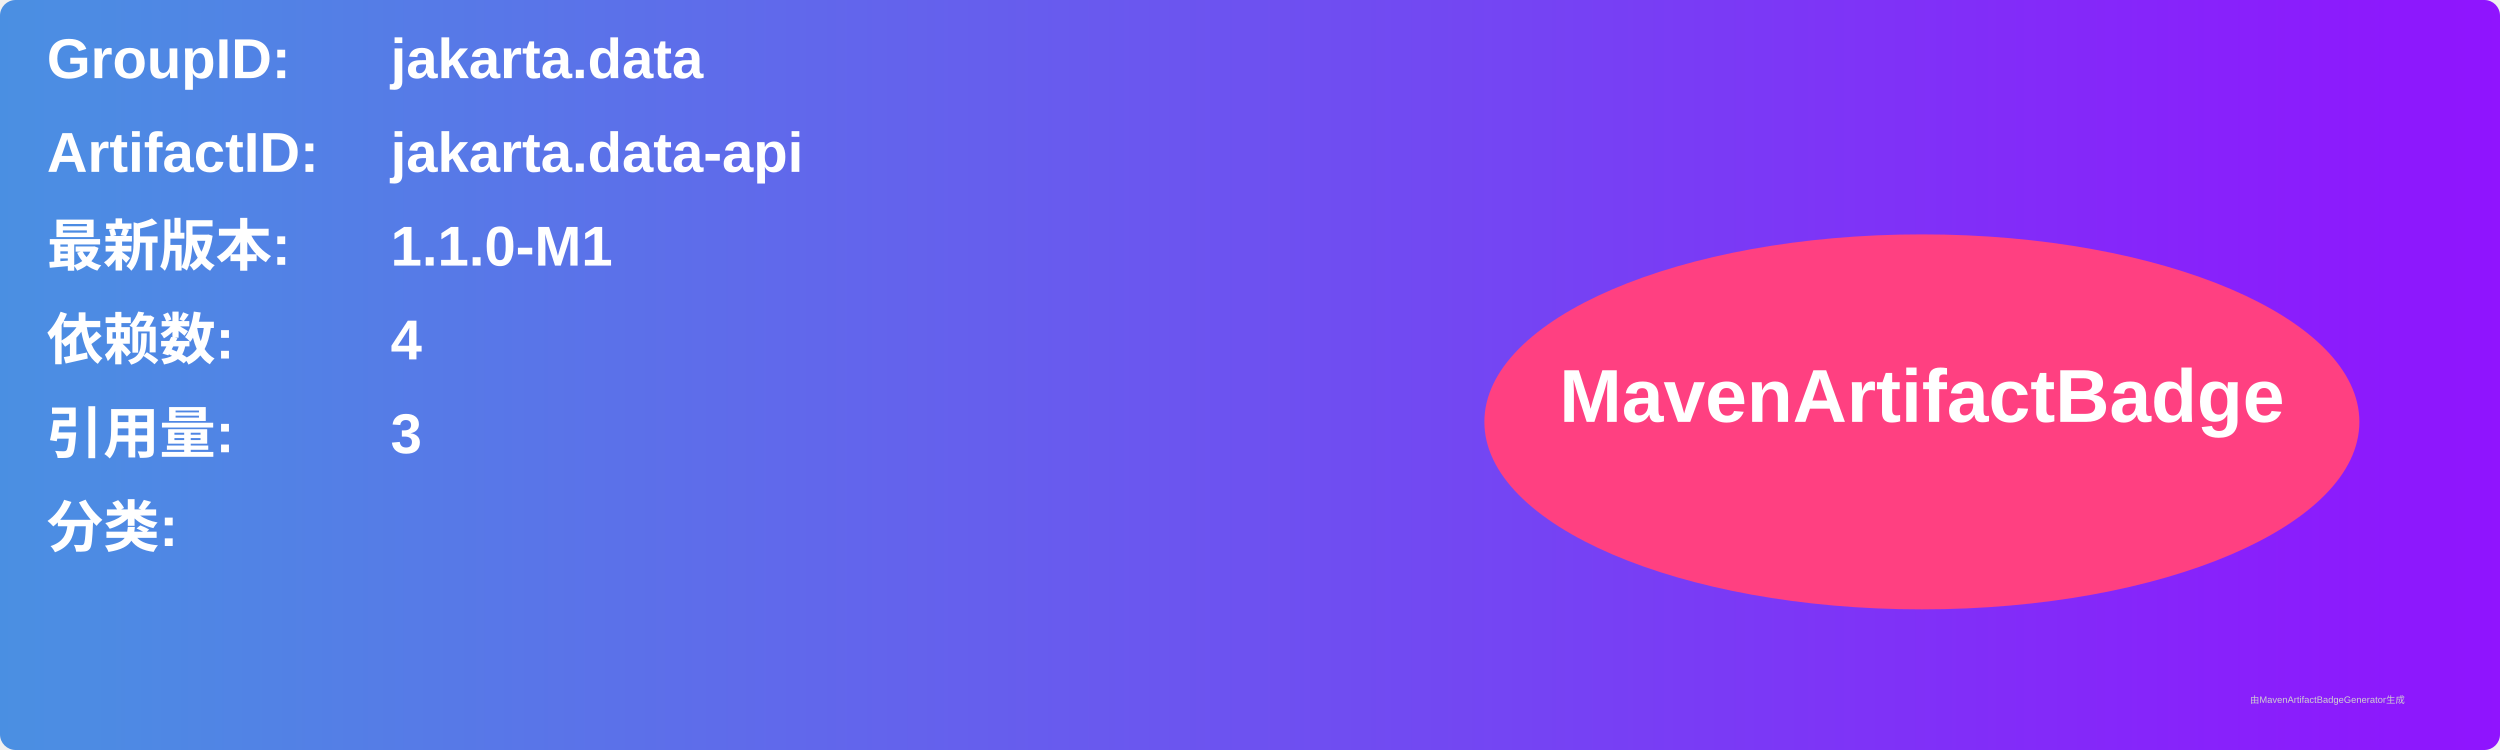
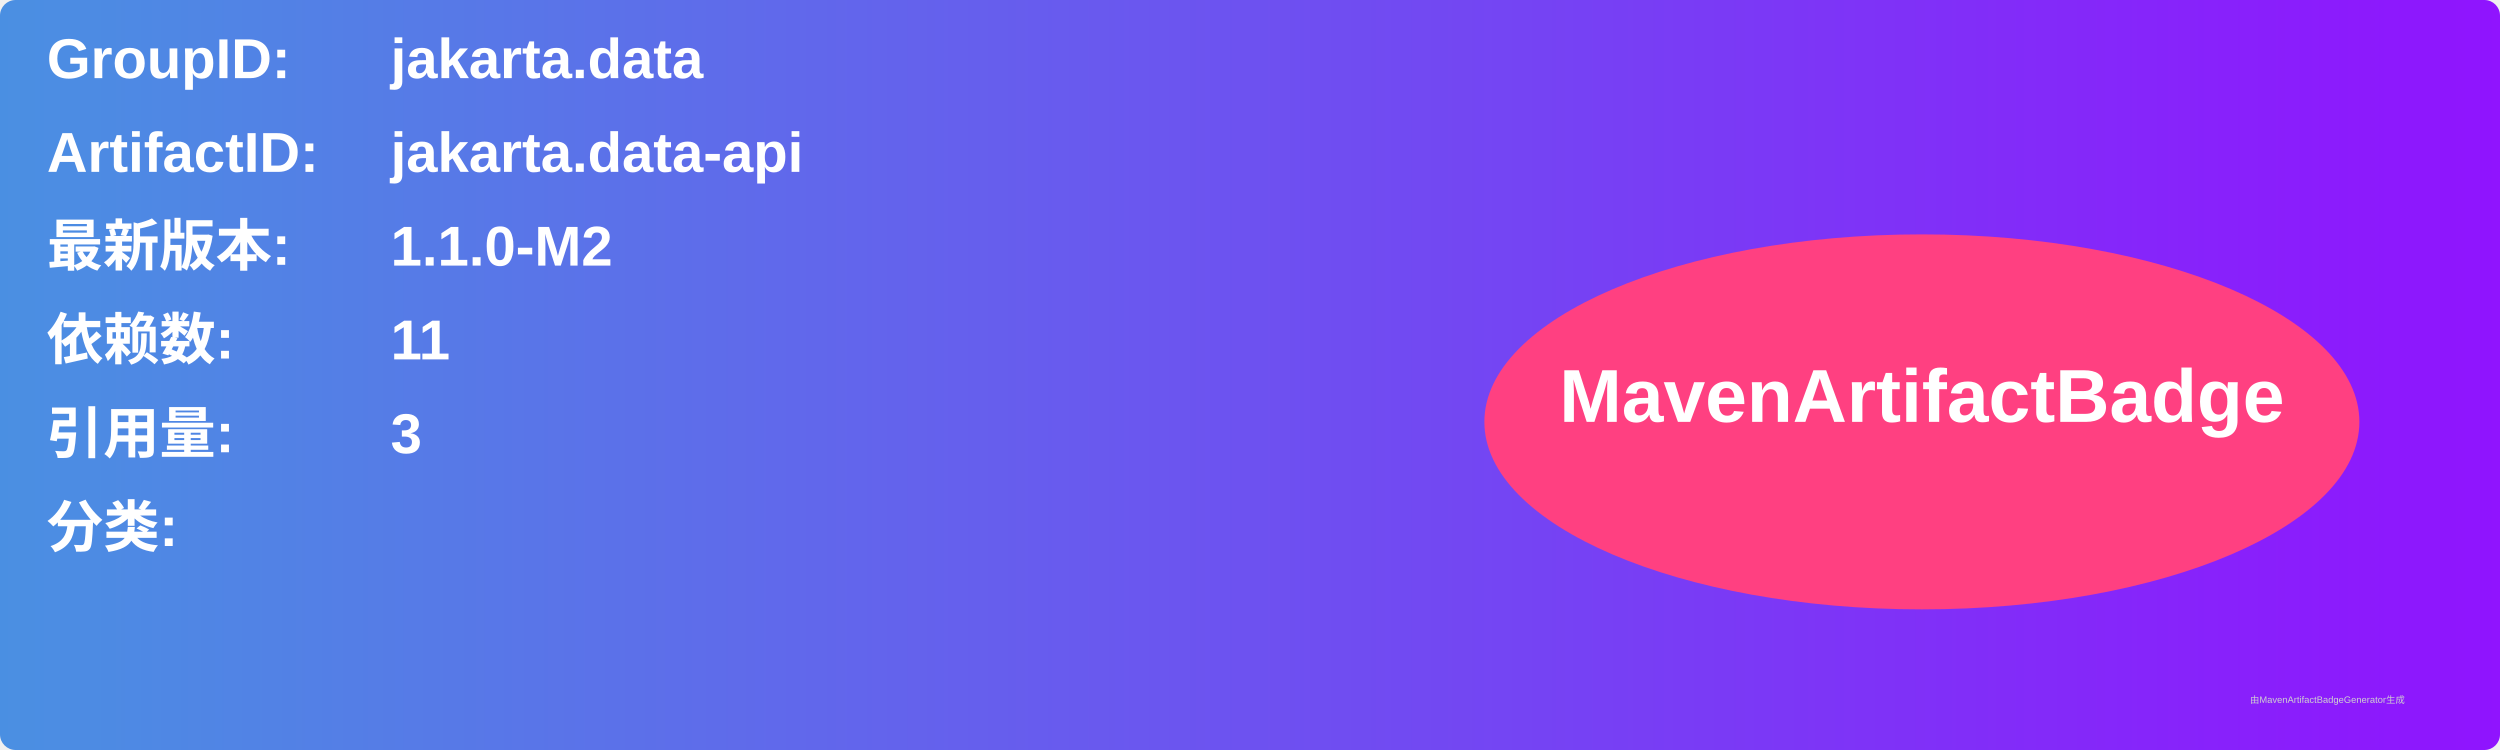
<svg xmlns="http://www.w3.org/2000/svg" width="800" height="240" viewBox="0 0 800 240">
  <linearGradient id="grad" x1="0%" y1="0%" x2="100%" y2="0%">
    <stop offset="0%" stop-color="#4a90e2" />
    <stop offset="100%" stop-color="#9013fe" />
  </linearGradient>
  <rect width="100%" height="100%" rx="5" ry="5" fill="url(#grad)" />
  <g transform="translate(15, 15)">
    <text x="0" y="10" font-family="Arial" font-size="18" fill="white" font-weight="bold" width="260">GroupID:</text>
    <text x="110" y="10" font-family="Arial" font-size="18" fill="white" font-weight="bold" width="460">jakarta.data</text>
    <text x="0" y="40" font-family="Arial" font-size="18" fill="white" font-weight="bold" width="260">ArtifactID:</text>
    <text x="110" y="40" font-family="Arial" font-size="18" fill="white" font-weight="bold" width="460">jakarta.data-api</text>
    <text x="0" y="70" font-family="Arial" font-size="18" fill="white" font-weight="bold">最新版本:</text>
    <text x="110" y="70" font-family="Arial" font-size="18" fill="white" font-weight="bold">
-       <tspan font-weight="bold">1.1.0-M1</tspan>
+       <tspan font-weight="bold">1.1.0-M2</tspan>
    </text>
    <text x="0" y="100" font-family="Arial" font-size="18" fill="white" font-weight="bold">依赖数: </text>
    <text x="110" y="100" font-family="Arial" font-size="18" fill="white">
-       <tspan font-weight="bold">4</tspan>
+       <tspan font-weight="bold">11</tspan>
    </text>
    <text x="0" y="130" font-family="Arial" font-size="18" fill="white" font-weight="bold">引用量: </text>
    <text x="110" y="130" font-family="Arial" font-size="18" fill="white">
      <tspan font-weight="bold">3</tspan>
    </text>
    <text x="0" y="160" font-family="Arial" font-size="18" fill="white" font-weight="bold">分类:</text>
    <text x="10" y="190" font-family="Arial" font-size="10" fill="white">
      <tspan font-weight="bold" />
    </text>
    <ellipse cx="600" cy="120" rx="140" ry="60" fill="#ff4081" />
    <text x="600" y="120" text-anchor="middle" font-family="Arial" font-size="24" fill="white" font-weight="bold">MavenArtifactBadge</text>
  </g>
  <text x="720" y="225" font-family="Arial" font-size="3" fill="#d0d0d0">由MavenArtifactBadgeGenerator生成</text>
</svg>
